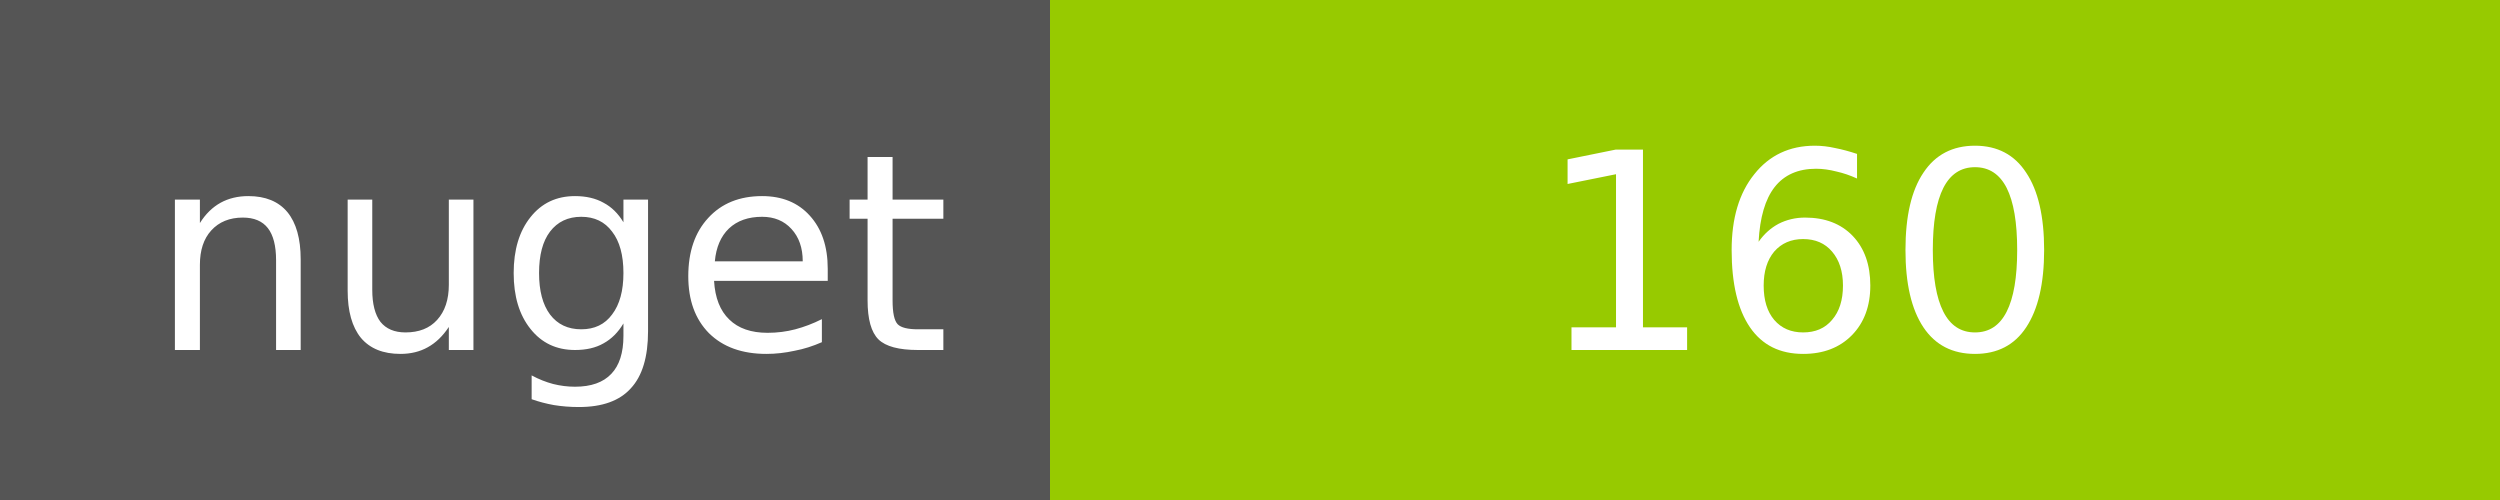
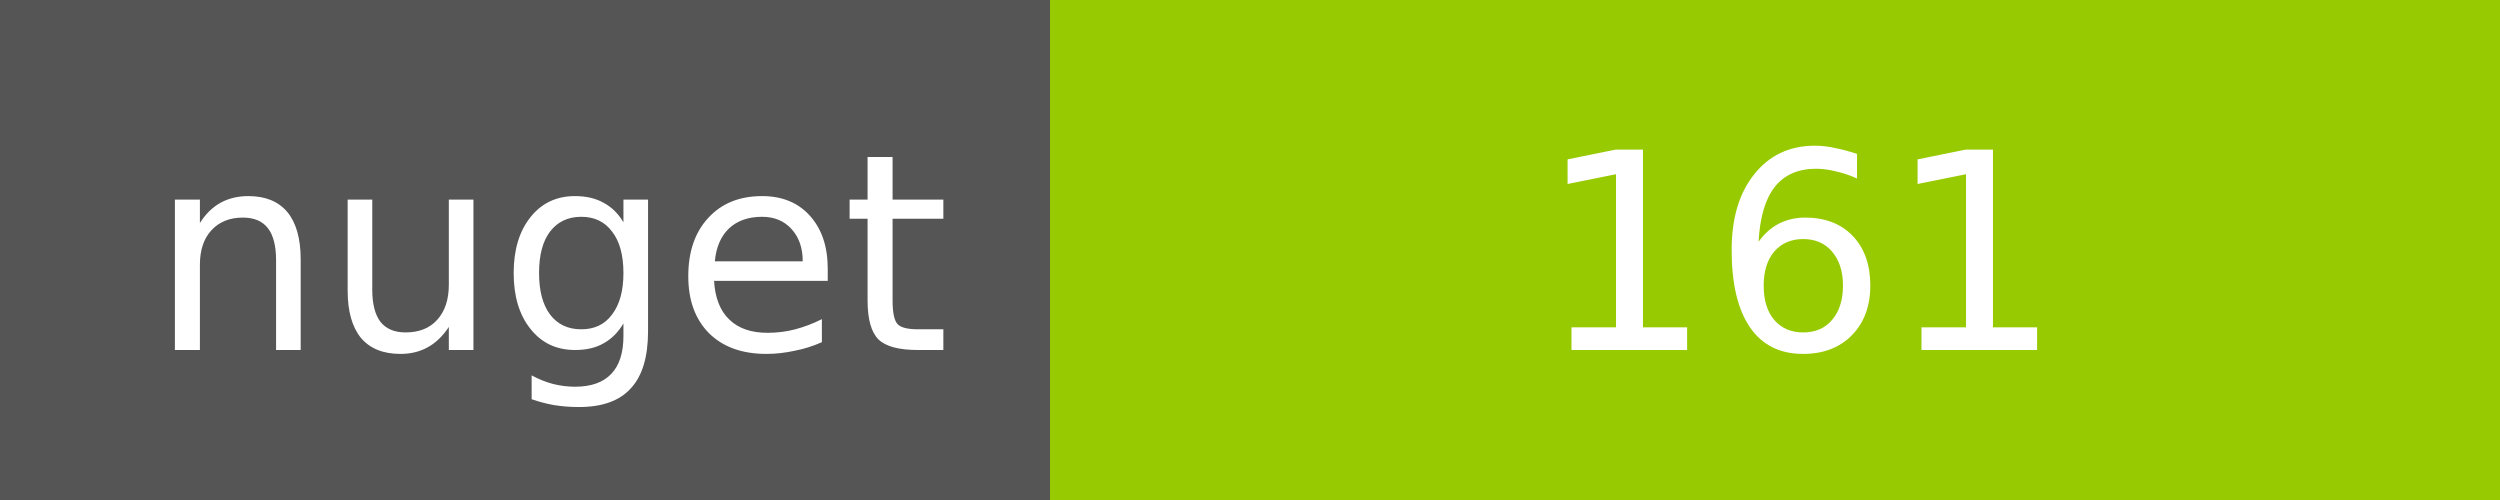
<svg xmlns="http://www.w3.org/2000/svg" width="100" height="20">
  <g shape-rendering="crispEdges">
    <path fill="#555" d="M0 0h42v20H0z" />
    <path fill="#97CA00" d="M42 0h58v20H42z" />
  </g>
  <g fill="#fff" text-anchor="middle" font-family="DejaVu Sans,Verdana,Geneva,sans-serif" font-size="11">
    <text x="22" y="14">nuget</text>
-     <text x="72" y="14">160</text>
+     <text x="72" y="14">161</text>
  </g>
</svg>
